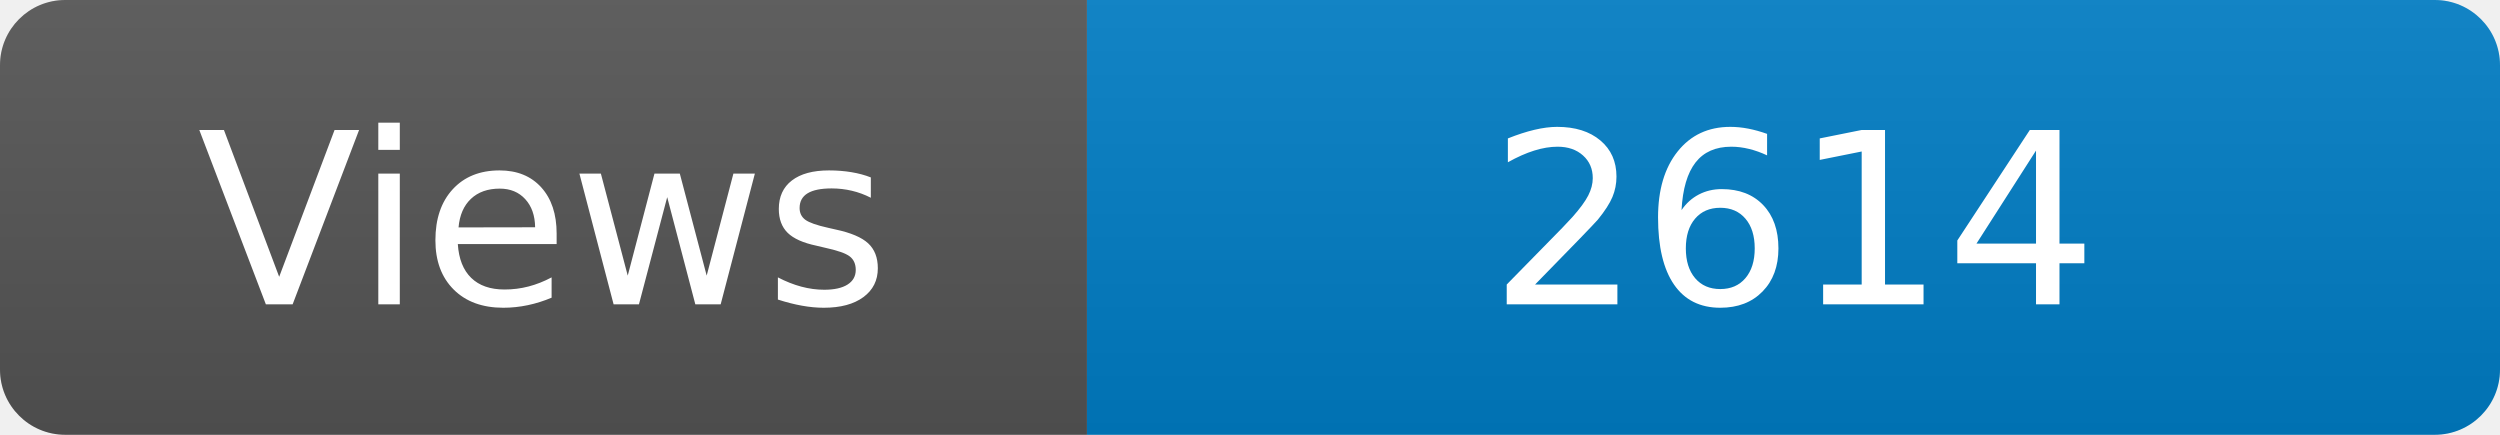
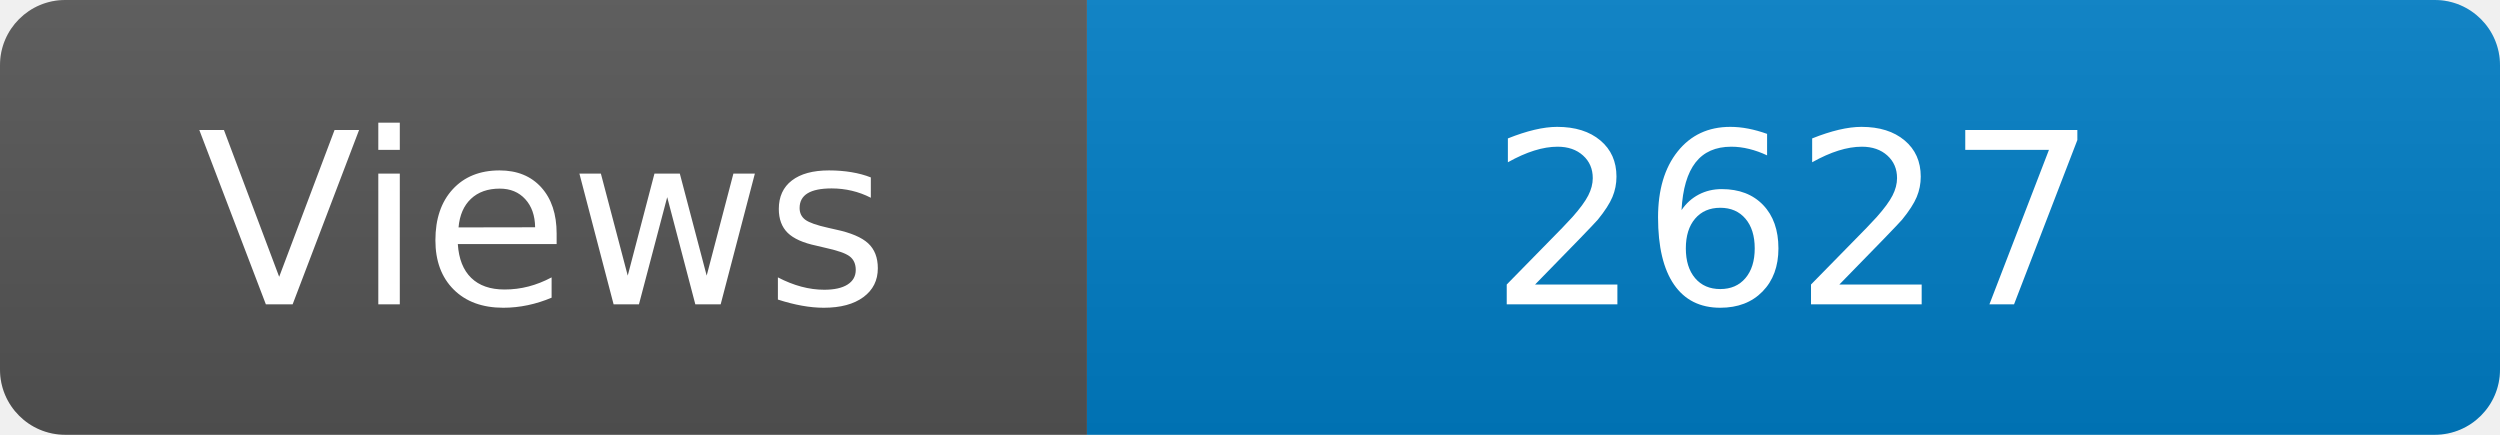
<svg xmlns="http://www.w3.org/2000/svg" width="115" height="20" role="img" aria-label="Maintained?: yes">
  <linearGradient id="s" x2="0" y2="100%">
    <stop offset="0" stop-color="#bbb" stop-opacity=".1" />
    <stop offset="1" stop-opacity=".1" />
  </linearGradient>
  <clipPath id="r">
    <rect width="115" height="20" rx="3" fill="#fff" />
  </clipPath>
  <g clip-path="url(#r)">
    <rect width="50" height="20" fill="#555" />
    <rect x="50" width="160" height="20" fill="#007ec6" />
    <rect width="115" height="20" fill="url(#s)" />
  </g>
  <g fill="#fff" text-anchor="middle" font-family="Verdana,Geneva,DejaVu Sans,sans-serif" font-size="110">
    <text x="250" y="140" transform="scale(.1)" fill="#fff">Views</text>
-     <text x="825" y="140" transform="scale(.1)" fill="#fff">2614</text>
+     <text x="825" y="140" transform="scale(.1)" fill="#fff">2627</text>
  </g>
</svg>
